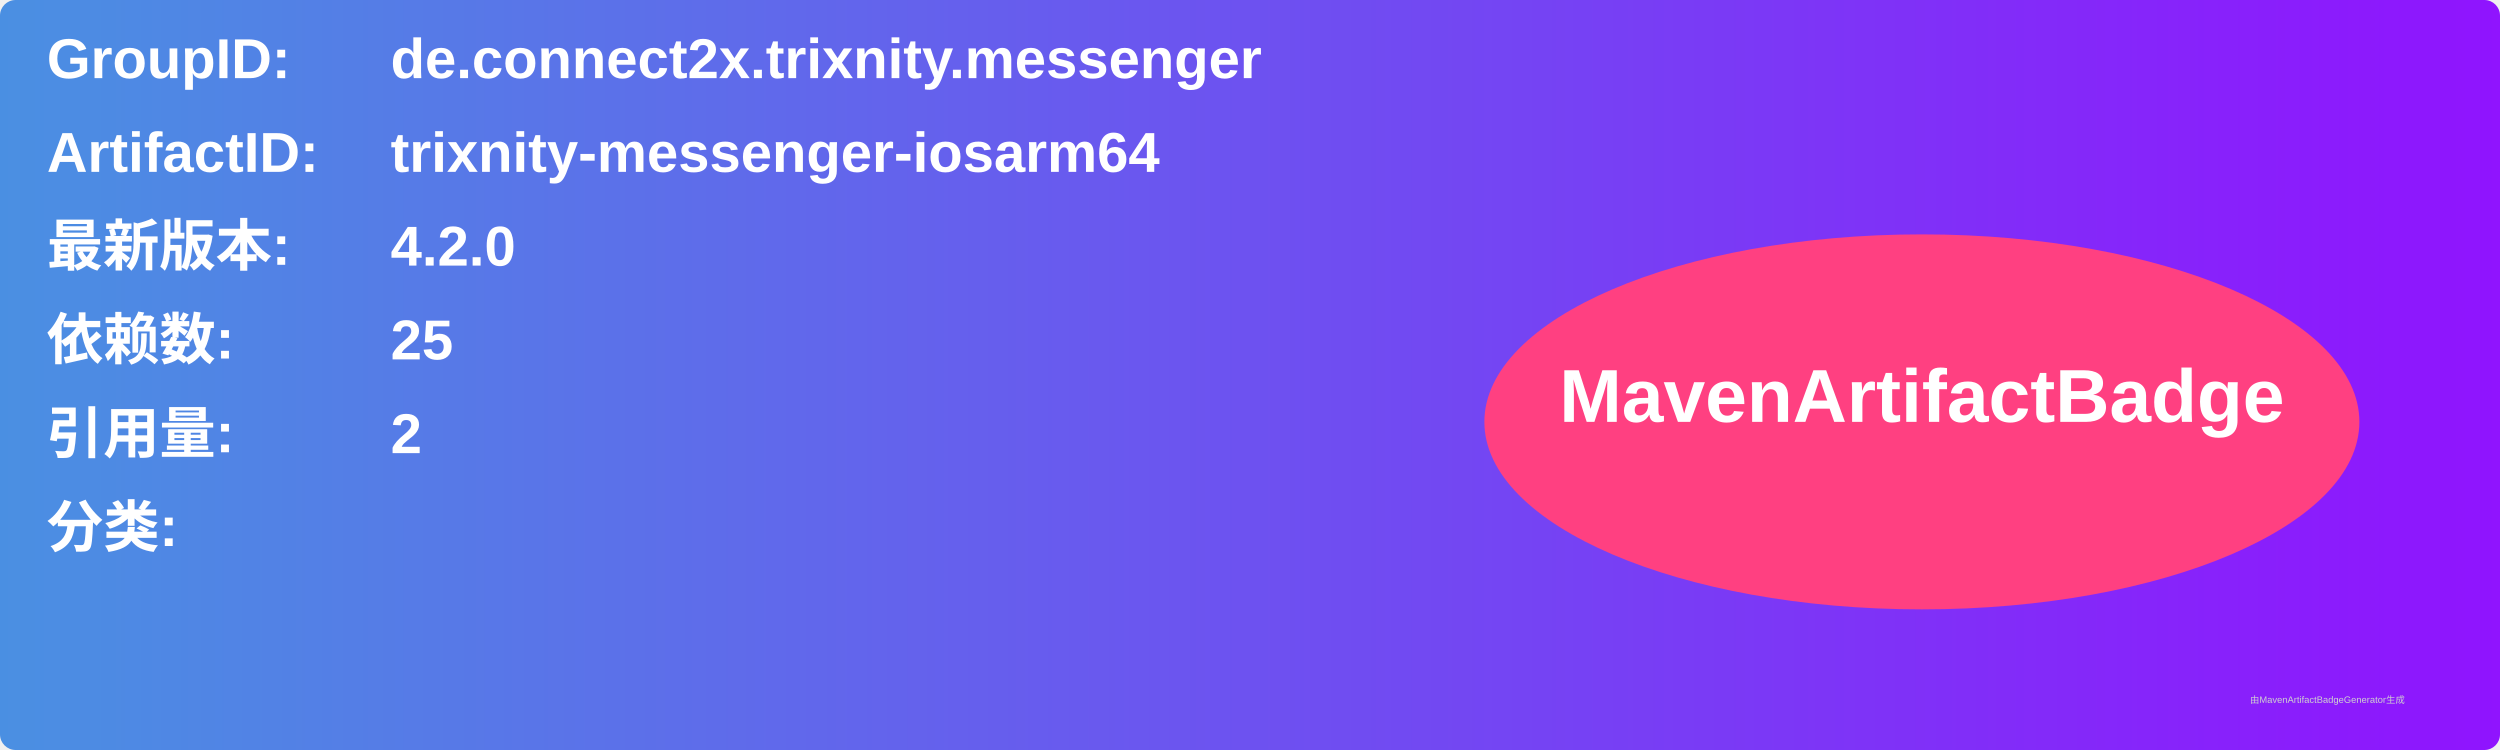
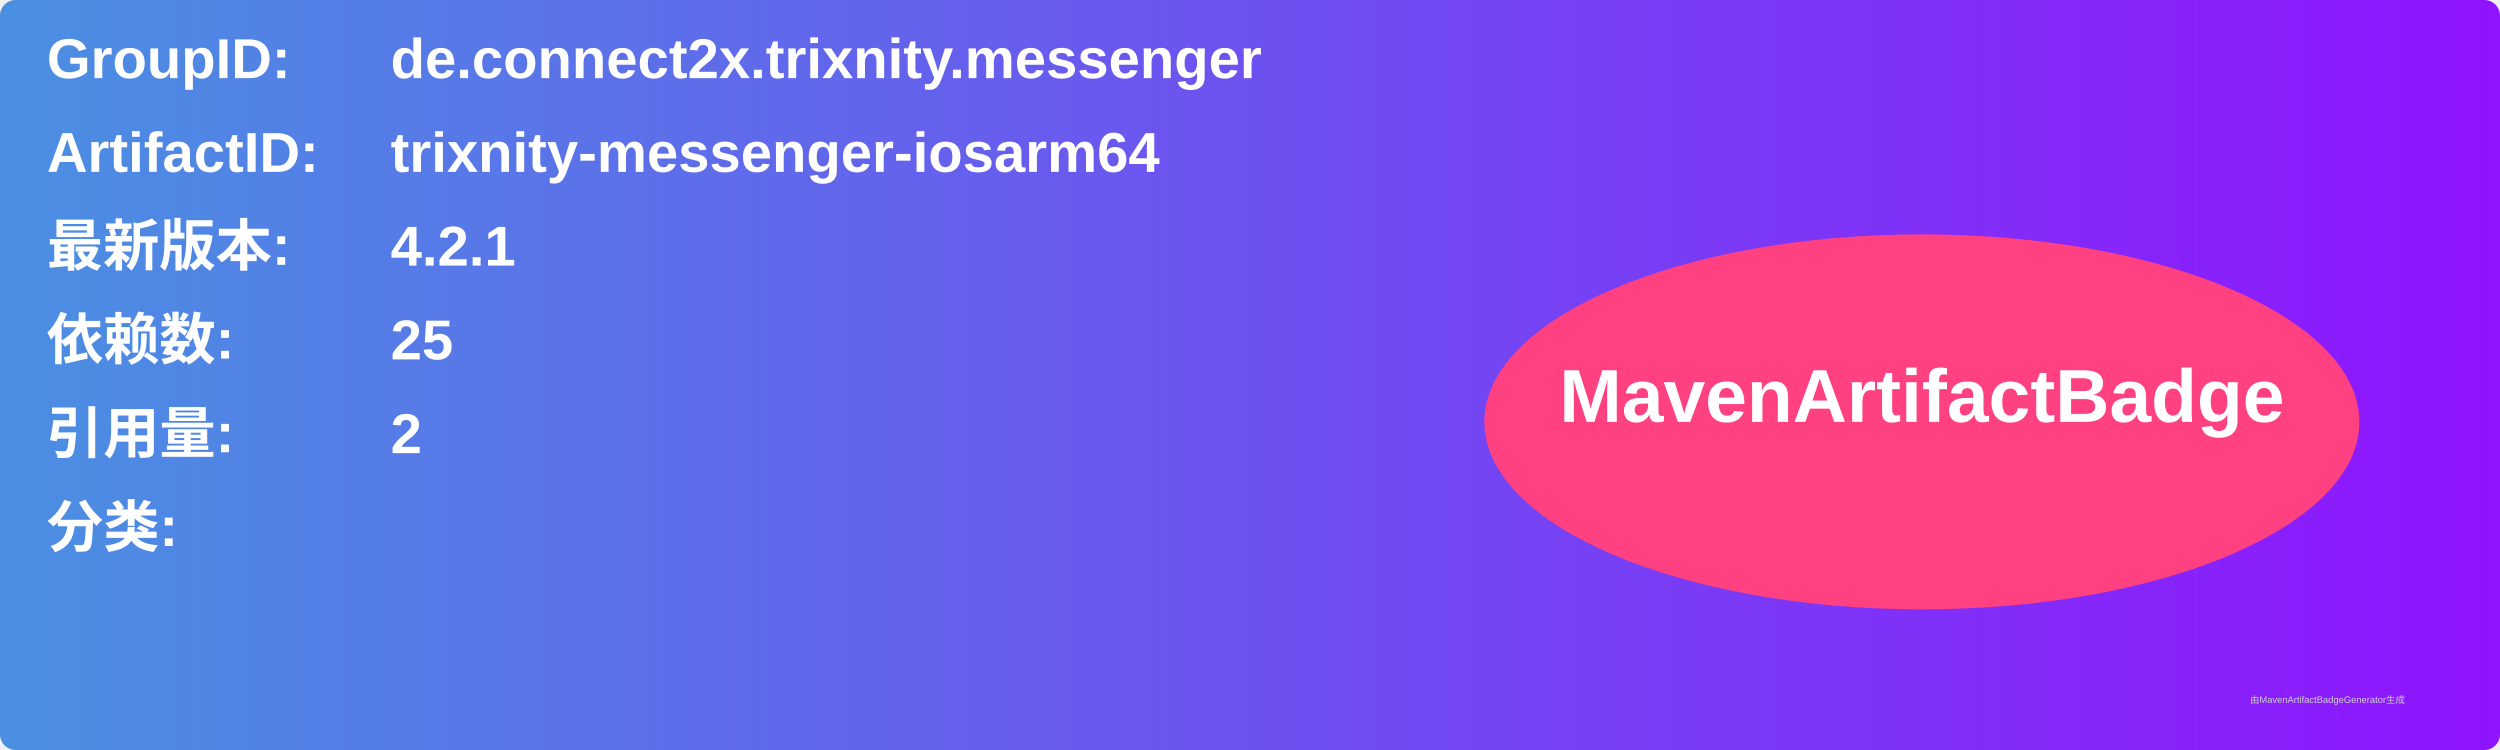
<svg xmlns="http://www.w3.org/2000/svg" width="800" height="240" viewBox="0 0 800 240">
  <linearGradient id="grad" x1="0%" y1="0%" x2="100%" y2="0%">
    <stop offset="0%" stop-color="#4a90e2" />
    <stop offset="100%" stop-color="#9013fe" />
  </linearGradient>
  <rect width="100%" height="100%" rx="5" ry="5" fill="url(#grad)" />
  <g transform="translate(15, 15)">
    <text x="0" y="10" font-family="Arial" font-size="18" fill="white" font-weight="bold" width="260">GroupID:</text>
    <text x="110" y="10" font-family="Arial" font-size="18" fill="white" font-weight="bold" width="460">de.connect2x.trixnity.messenger</text>
    <text x="0" y="40" font-family="Arial" font-size="18" fill="white" font-weight="bold" width="260">ArtifactID:</text>
    <text x="110" y="40" font-family="Arial" font-size="18" fill="white" font-weight="bold" width="460">trixnity-messenger-iosarm64</text>
    <text x="0" y="70" font-family="Arial" font-size="18" fill="white" font-weight="bold">最新版本:</text>
    <text x="110" y="70" font-family="Arial" font-size="18" fill="white" font-weight="bold">
-       <tspan font-weight="bold">4.2.0</tspan>
+       <tspan font-weight="bold">4.2.1</tspan>
    </text>
    <text x="0" y="100" font-family="Arial" font-size="18" fill="white" font-weight="bold">依赖数: </text>
    <text x="110" y="100" font-family="Arial" font-size="18" fill="white">
      <tspan font-weight="bold">25</tspan>
    </text>
    <text x="0" y="130" font-family="Arial" font-size="18" fill="white" font-weight="bold">引用量: </text>
    <text x="110" y="130" font-family="Arial" font-size="18" fill="white">
      <tspan font-weight="bold">2</tspan>
    </text>
    <text x="0" y="160" font-family="Arial" font-size="18" fill="white" font-weight="bold">分类:</text>
    <text x="10" y="190" font-family="Arial" font-size="10" fill="white">
      <tspan font-weight="bold" />
    </text>
    <ellipse cx="600" cy="120" rx="140" ry="60" fill="#ff4081" />
    <text x="600" y="120" text-anchor="middle" font-family="Arial" font-size="24" fill="white" font-weight="bold">MavenArtifactBadge</text>
  </g>
  <text x="720" y="225" font-family="Arial" font-size="3" fill="#d0d0d0">由MavenArtifactBadgeGenerator生成</text>
</svg>
